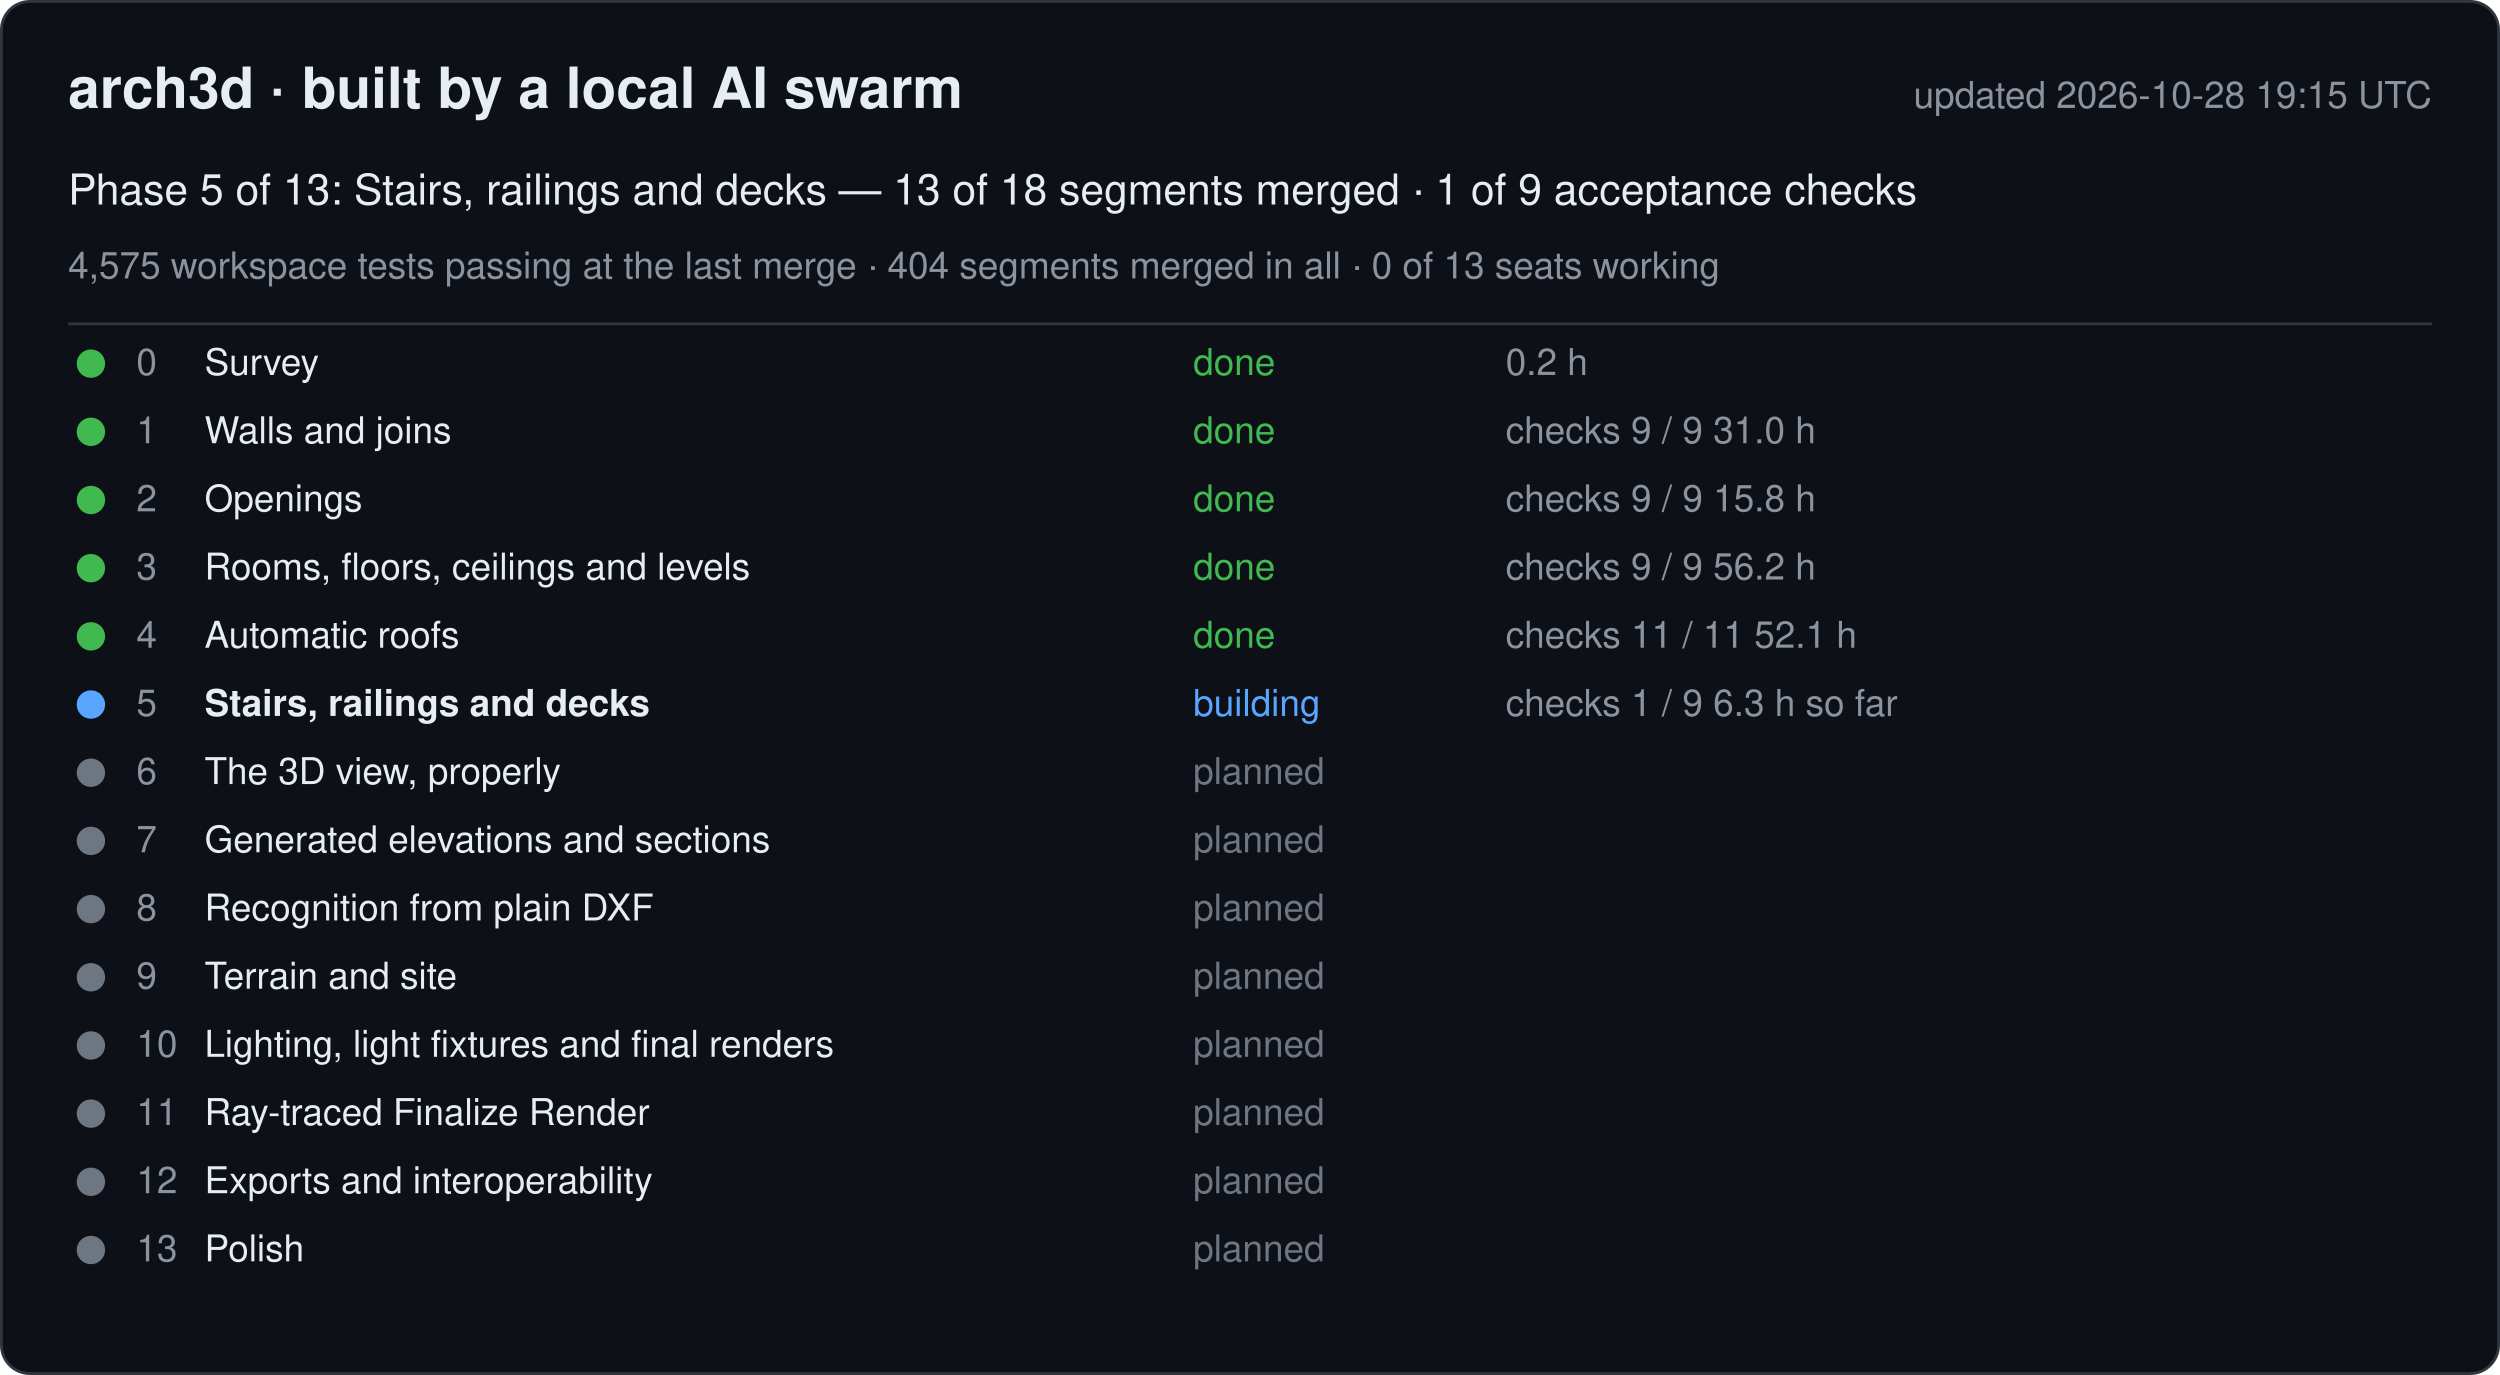
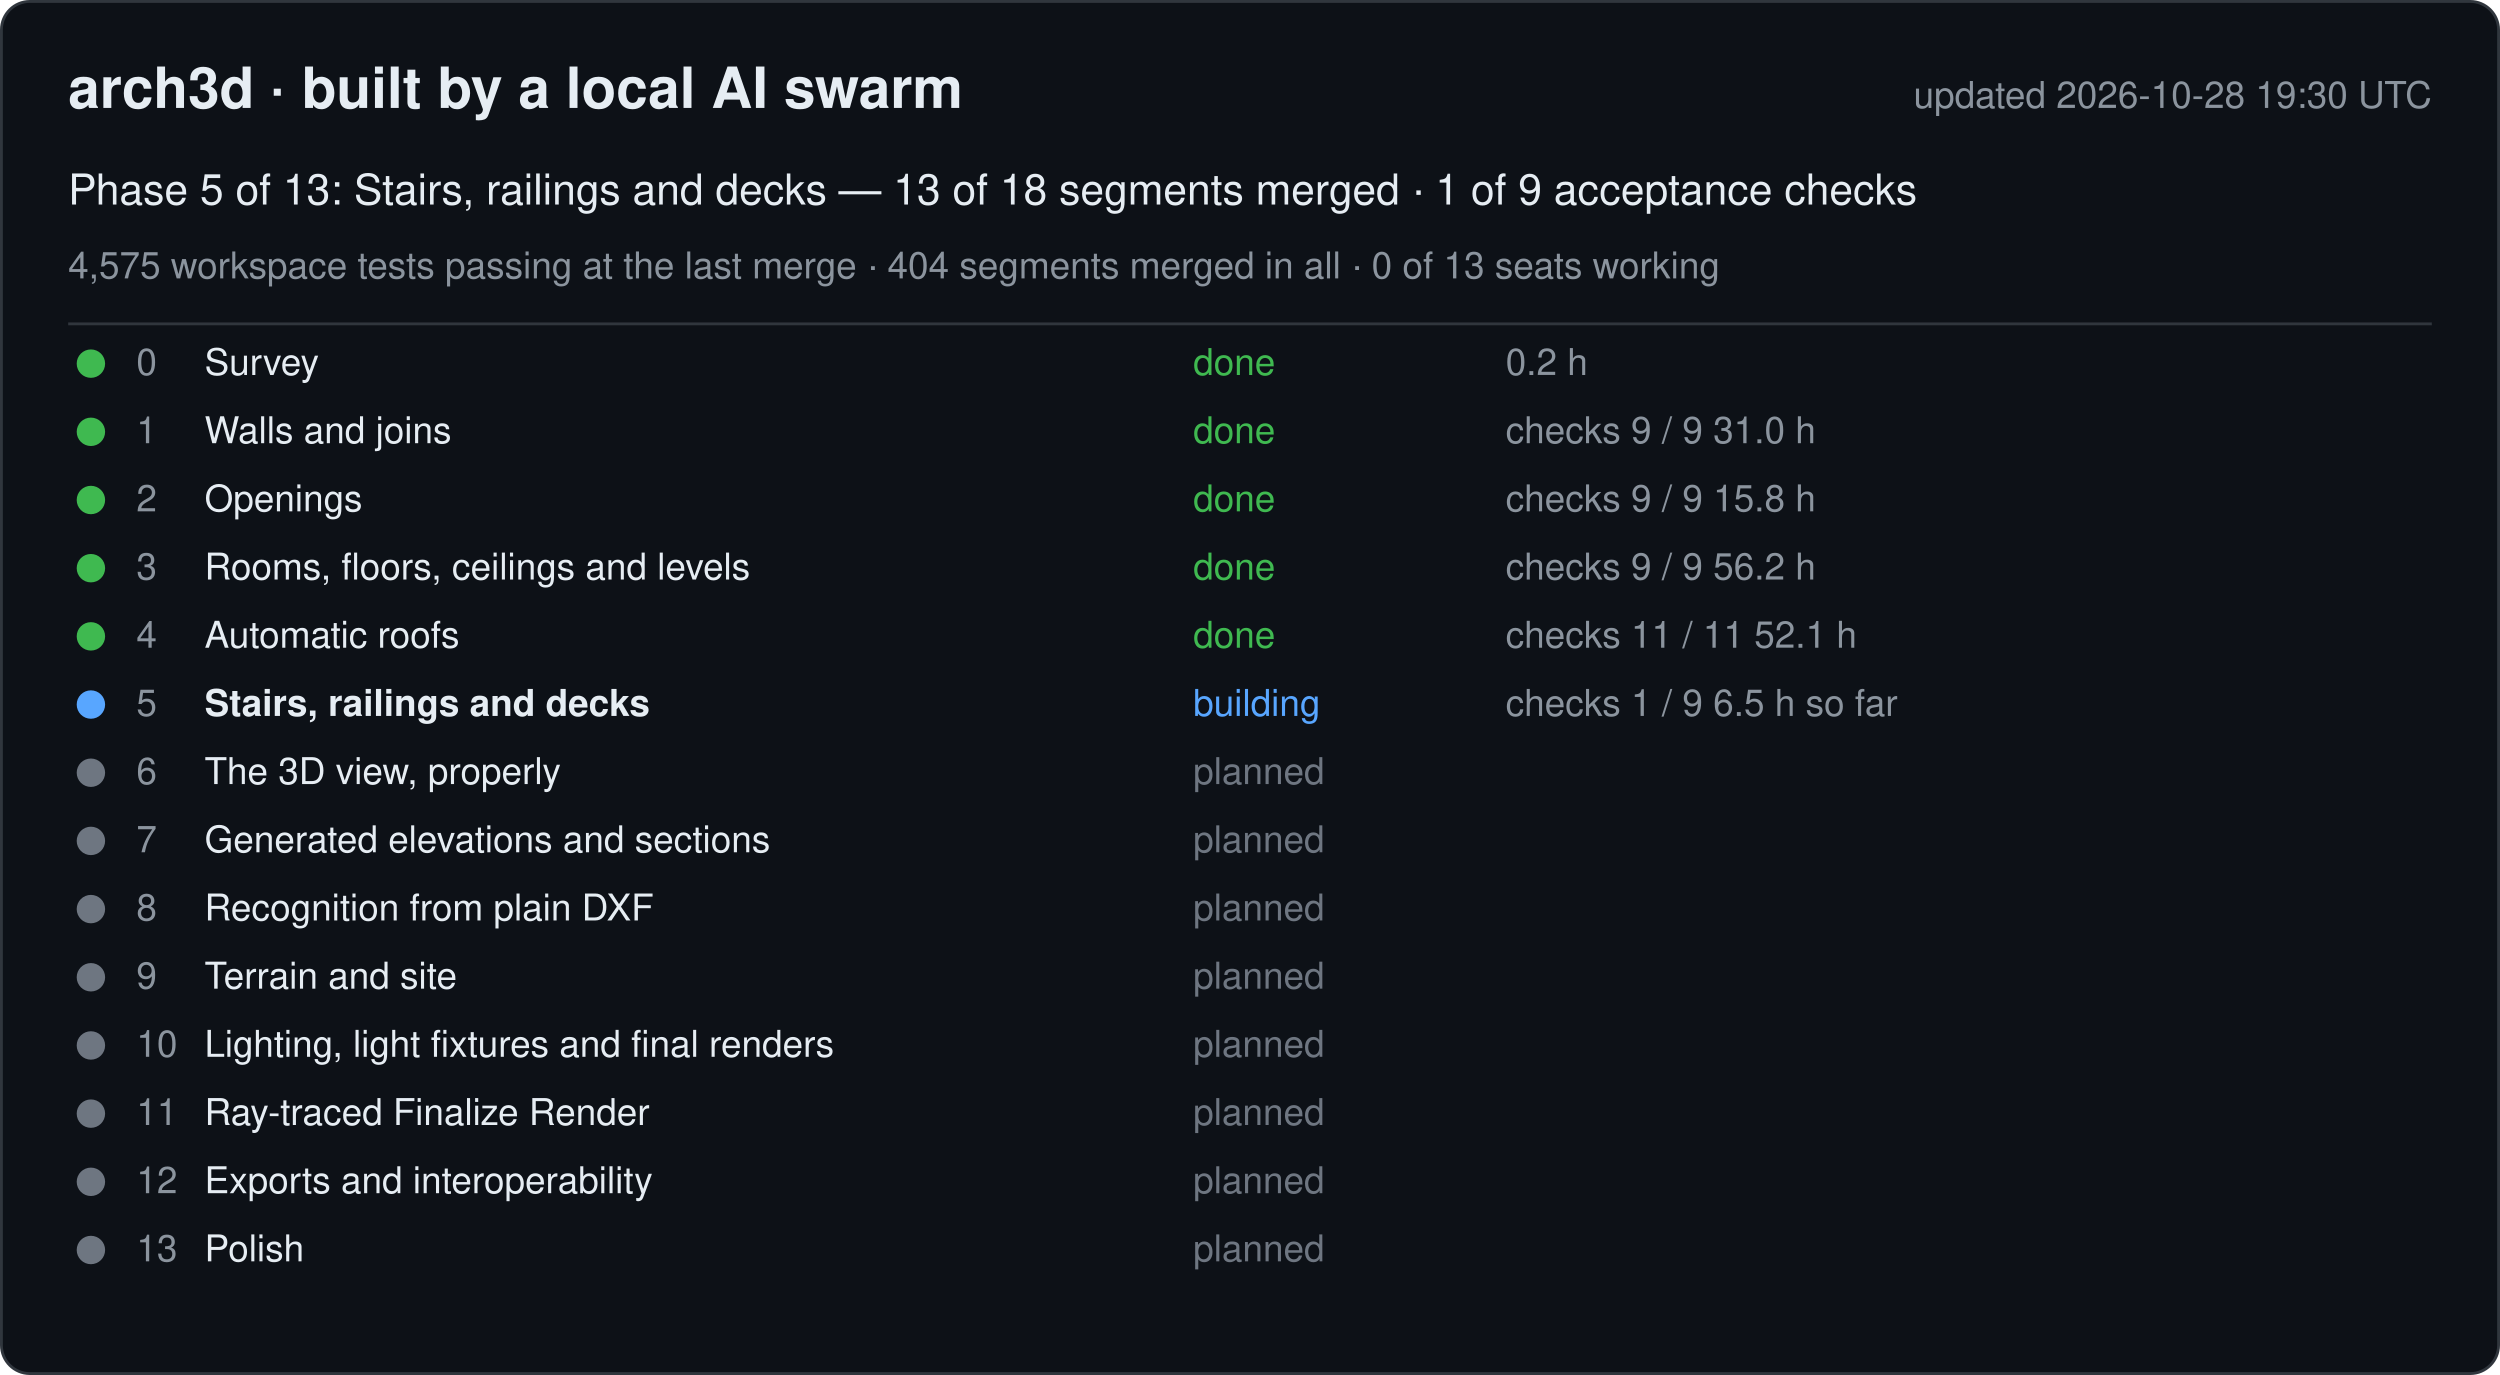
<svg xmlns="http://www.w3.org/2000/svg" width="880" height="484" viewBox="0 0 880 484" font-family="-apple-system, Segoe UI, Helvetica, Arial, sans-serif">
  <rect x="0.5" y="0.5" width="879" height="483" rx="10" fill="#0d1117" stroke="#30363d" />
  <text x="24" y="38" font-size="20" font-weight="600" fill="#e6edf3">arch3d · built by a local AI swarm</text>
-   <text x="856" y="38" font-size="13" fill="#8b949e" text-anchor="end">updated 2026-10-28 19:15 UTC</text>
+   <text x="856" y="38" font-size="13" fill="#8b949e" text-anchor="end">updated 2026-10-28 19:30 UTC</text>
  <text x="24" y="72" font-size="15" fill="#e6edf3">Phase 5 of 13: Stairs, railings and decks — 13 of 18 segments merged · 1 of 9 acceptance checks</text>
  <text x="24" y="98" font-size="13" fill="#8b949e">4,575 workspace tests passing at the last merge · 404 segments merged in all · 0 of 13 seats working</text>
  <line x1="24" y1="114" x2="856" y2="114" stroke="#30363d" />
  <g data-phase="0">
    <circle cx="32" cy="128" r="5" fill="#3fb950" />
    <text x="48" y="132" font-size="13" fill="#8b949e">0</text>
    <text x="72" y="132" font-size="13" fill="#e6edf3">Survey</text>
    <text x="420" y="132" font-size="13" fill="#3fb950">done</text>
    <text x="530" y="132" font-size="13" fill="#8b949e">0.2 h</text>
  </g>
  <g data-phase="1">
    <circle cx="32" cy="152" r="5" fill="#3fb950" />
    <text x="48" y="156" font-size="13" fill="#8b949e">1</text>
    <text x="72" y="156" font-size="13" fill="#e6edf3">Walls and joins</text>
    <text x="420" y="156" font-size="13" fill="#3fb950">done</text>
    <text x="530" y="156" font-size="13" fill="#8b949e">checks 9 / 9   31.0 h</text>
  </g>
  <g data-phase="2">
    <circle cx="32" cy="176" r="5" fill="#3fb950" />
    <text x="48" y="180" font-size="13" fill="#8b949e">2</text>
    <text x="72" y="180" font-size="13" fill="#e6edf3">Openings</text>
    <text x="420" y="180" font-size="13" fill="#3fb950">done</text>
    <text x="530" y="180" font-size="13" fill="#8b949e">checks 9 / 9   15.8 h</text>
  </g>
  <g data-phase="3">
    <circle cx="32" cy="200" r="5" fill="#3fb950" />
    <text x="48" y="204" font-size="13" fill="#8b949e">3</text>
    <text x="72" y="204" font-size="13" fill="#e6edf3">Rooms, floors, ceilings and levels</text>
    <text x="420" y="204" font-size="13" fill="#3fb950">done</text>
    <text x="530" y="204" font-size="13" fill="#8b949e">checks 9 / 9   56.2 h</text>
  </g>
  <g data-phase="4">
    <circle cx="32" cy="224" r="5" fill="#3fb950" />
    <text x="48" y="228" font-size="13" fill="#8b949e">4</text>
    <text x="72" y="228" font-size="13" fill="#e6edf3">Automatic roofs</text>
    <text x="420" y="228" font-size="13" fill="#3fb950">done</text>
    <text x="530" y="228" font-size="13" fill="#8b949e">checks 11 / 11   52.1 h</text>
  </g>
  <g data-phase="5">
    <circle cx="32" cy="248" r="5" fill="#58a6ff" />
    <text x="48" y="252" font-size="13" fill="#8b949e">5</text>
    <text x="72" y="252" font-size="13" fill="#e6edf3" font-weight="600">Stairs, railings and decks</text>
    <text x="420" y="252" font-size="13" fill="#58a6ff">building</text>
-     <text x="530" y="252" font-size="13" fill="#8b949e">checks 1 / 9   6.3 h so far</text>
+     <text x="530" y="252" font-size="13" fill="#8b949e">checks 1 / 9   6.5 h so far</text>
  </g>
  <g data-phase="6">
    <circle cx="32" cy="272" r="5" fill="#6e7681" />
    <text x="48" y="276" font-size="13" fill="#8b949e">6</text>
    <text x="72" y="276" font-size="13" fill="#e6edf3">The 3D view, properly</text>
    <text x="420" y="276" font-size="13" fill="#6e7681">planned</text>
    <text x="530" y="276" font-size="13" fill="#8b949e" />
  </g>
  <g data-phase="7">
    <circle cx="32" cy="296" r="5" fill="#6e7681" />
    <text x="48" y="300" font-size="13" fill="#8b949e">7</text>
    <text x="72" y="300" font-size="13" fill="#e6edf3">Generated elevations and sections</text>
    <text x="420" y="300" font-size="13" fill="#6e7681">planned</text>
    <text x="530" y="300" font-size="13" fill="#8b949e" />
  </g>
  <g data-phase="8">
    <circle cx="32" cy="320" r="5" fill="#6e7681" />
    <text x="48" y="324" font-size="13" fill="#8b949e">8</text>
    <text x="72" y="324" font-size="13" fill="#e6edf3">Recognition from plain DXF</text>
    <text x="420" y="324" font-size="13" fill="#6e7681">planned</text>
    <text x="530" y="324" font-size="13" fill="#8b949e" />
  </g>
  <g data-phase="9">
    <circle cx="32" cy="344" r="5" fill="#6e7681" />
    <text x="48" y="348" font-size="13" fill="#8b949e">9</text>
    <text x="72" y="348" font-size="13" fill="#e6edf3">Terrain and site</text>
    <text x="420" y="348" font-size="13" fill="#6e7681">planned</text>
    <text x="530" y="348" font-size="13" fill="#8b949e" />
  </g>
  <g data-phase="10">
    <circle cx="32" cy="368" r="5" fill="#6e7681" />
    <text x="48" y="372" font-size="13" fill="#8b949e">10</text>
    <text x="72" y="372" font-size="13" fill="#e6edf3">Lighting, light fixtures and final renders</text>
    <text x="420" y="372" font-size="13" fill="#6e7681">planned</text>
    <text x="530" y="372" font-size="13" fill="#8b949e" />
  </g>
  <g data-phase="11">
    <circle cx="32" cy="392" r="5" fill="#6e7681" />
    <text x="48" y="396" font-size="13" fill="#8b949e">11</text>
    <text x="72" y="396" font-size="13" fill="#e6edf3">Ray-traced Finalize Render</text>
    <text x="420" y="396" font-size="13" fill="#6e7681">planned</text>
    <text x="530" y="396" font-size="13" fill="#8b949e" />
  </g>
  <g data-phase="12">
    <circle cx="32" cy="416" r="5" fill="#6e7681" />
    <text x="48" y="420" font-size="13" fill="#8b949e">12</text>
    <text x="72" y="420" font-size="13" fill="#e6edf3">Exports and interoperability</text>
    <text x="420" y="420" font-size="13" fill="#6e7681">planned</text>
    <text x="530" y="420" font-size="13" fill="#8b949e" />
  </g>
  <g data-phase="13">
    <circle cx="32" cy="440" r="5" fill="#6e7681" />
    <text x="48" y="444" font-size="13" fill="#8b949e">13</text>
    <text x="72" y="444" font-size="13" fill="#e6edf3">Polish</text>
    <text x="420" y="444" font-size="13" fill="#6e7681">planned</text>
    <text x="530" y="444" font-size="13" fill="#8b949e" />
  </g>
</svg>
